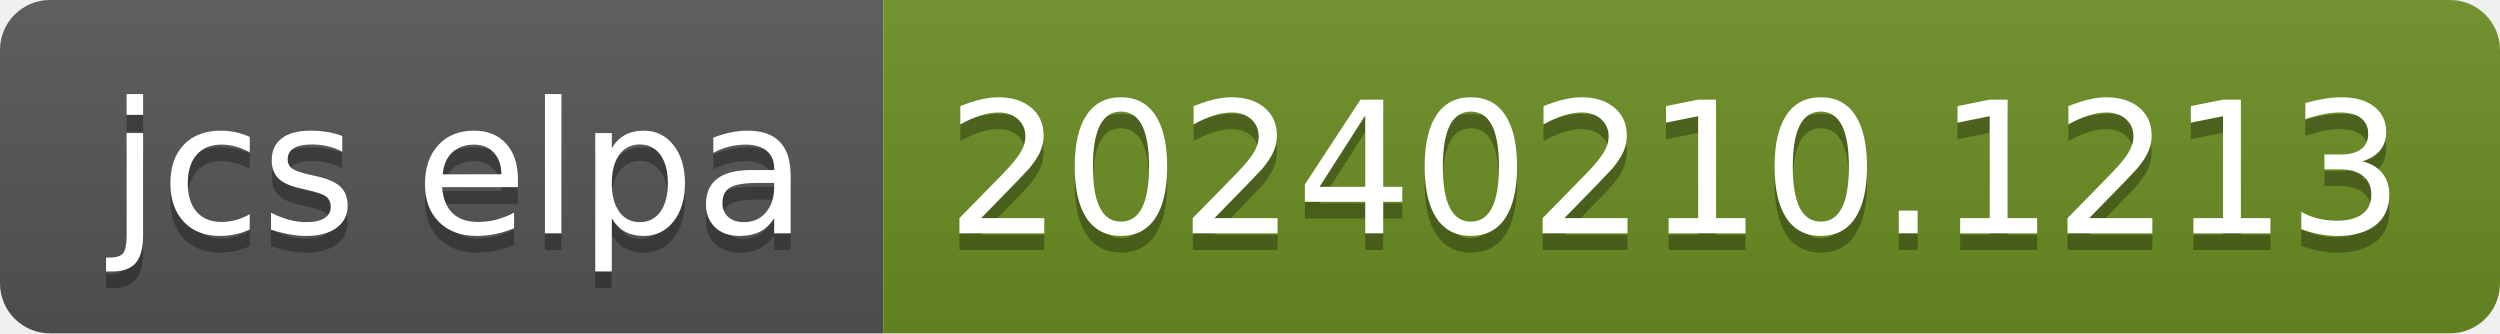
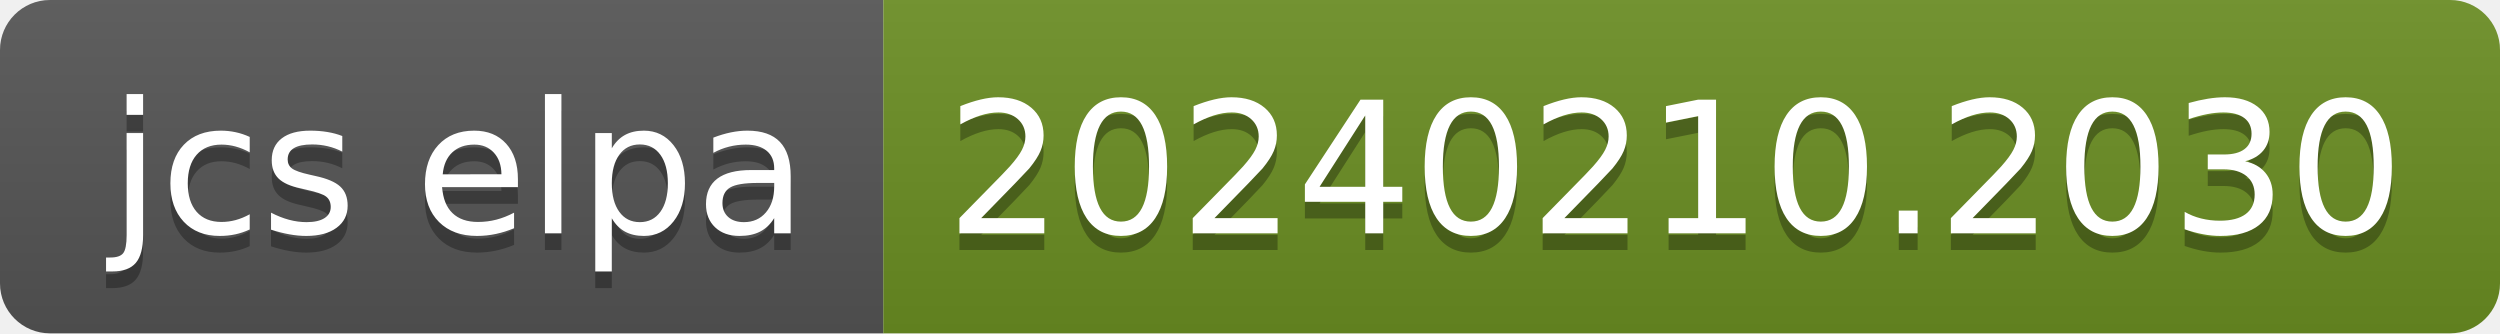
- <svg xmlns="http://www.w3.org/2000/svg" width="150" height="20" role="img" aria-label="jcs elpa: 20240210.1213">
+ <svg xmlns="http://www.w3.org/2000/svg" width="150" height="20" role="img" aria-label="jcs elpa: 20240210.2030">
  <linearGradient id="s" x2="0" y2="100%">
    <stop offset="0" stop-color="#bbb" stop-opacity=".1" />
    <stop offset="1" stop-opacity=".1" />
  </linearGradient>
  <clipPath id="r">
    <rect width="150" height="20" rx="3" fill="#fff" />
  </clipPath>
  <g clip-path="url(#r)">
    <rect width="53" height="20" fill="#555" />
    <rect x="53" width="97" height="20" fill="#6b8e23" />
    <rect width="150" height="20" fill="url(#s)" />
  </g>
  <g fill="#fff" text-anchor="middle" font-family="Verdana,Geneva,DejaVu Sans,sans-serif" text-rendering="geometricPrecision" font-size="110">
    <text aria-hidden="true" x="275" y="150" fill="#010101" fill-opacity=".3" transform="scale(.1)" textLength="430">jcs elpa</text>
    <text x="275" y="140" transform="scale(.1)" fill="#fff" textLength="430">jcs elpa</text>
-     <text aria-hidden="true" x="1005" y="150" fill="#010101" fill-opacity=".3" transform="scale(.1)" textLength="870">20240210.1213</text>
-     <text x="1005" y="140" transform="scale(.1)" fill="#fff" textLength="870">20240210.1213</text>
+     <text aria-hidden="true" x="1005" y="150" fill="#010101" fill-opacity=".3" transform="scale(.1)" textLength="870">20240210.2030</text>
+     <text x="1005" y="140" transform="scale(.1)" fill="#fff" textLength="870">20240210.2030</text>
  </g>
</svg>
